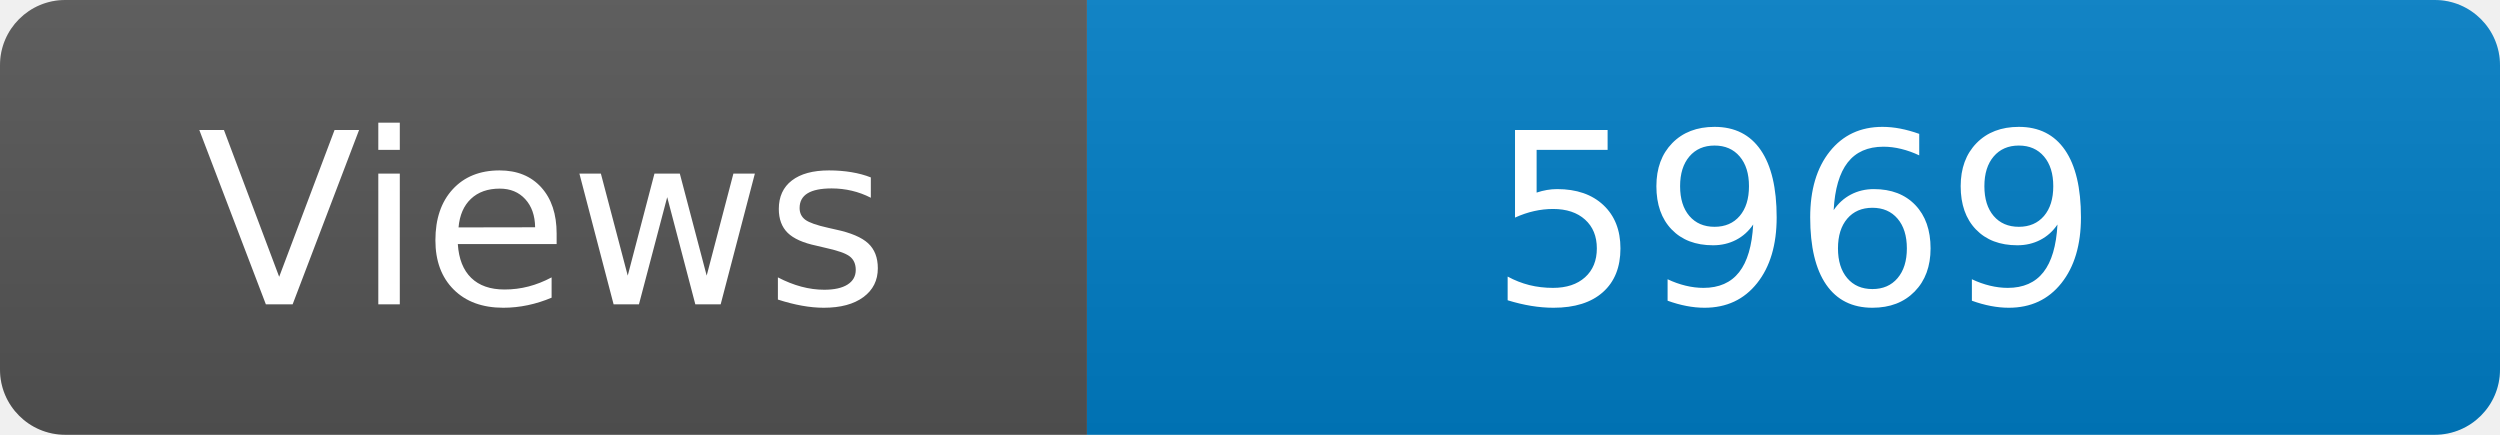
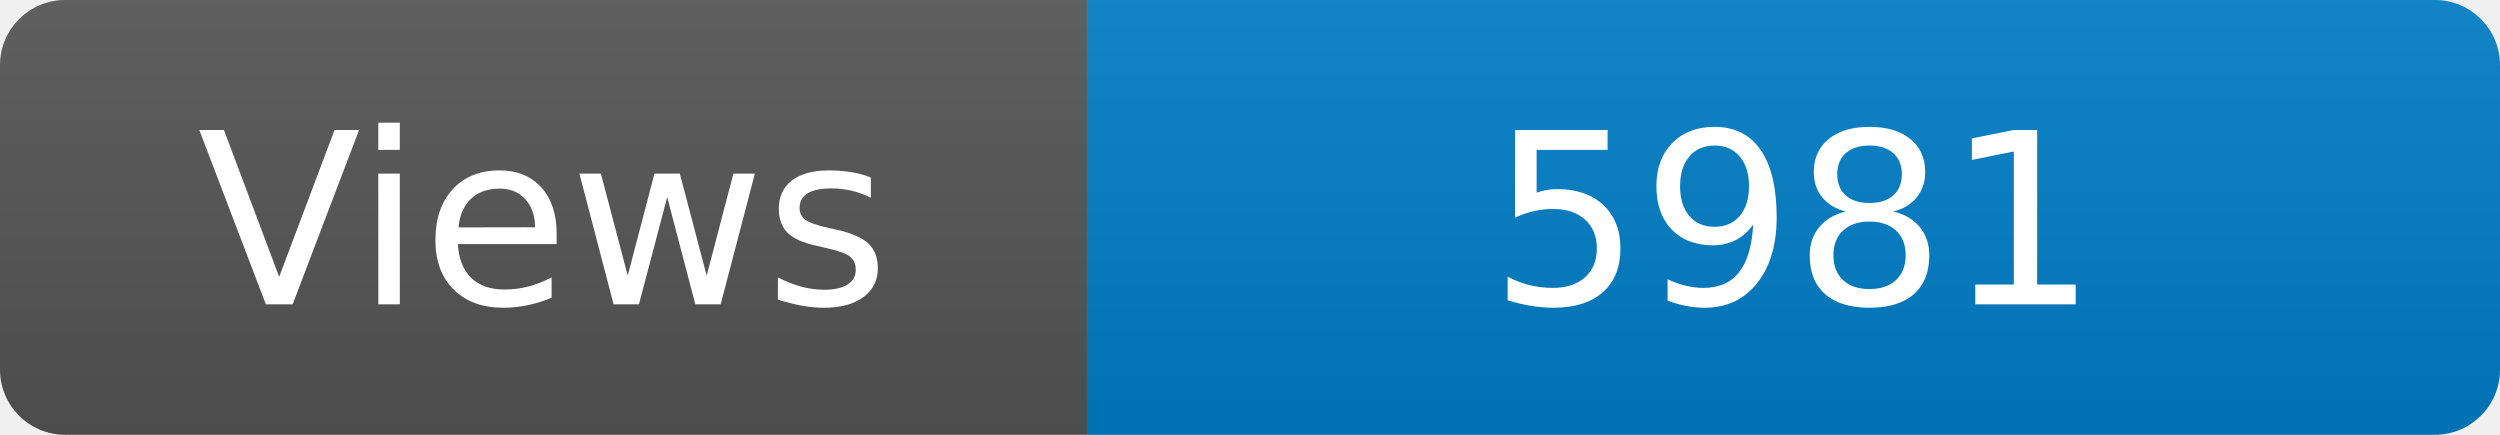
<svg xmlns="http://www.w3.org/2000/svg" width="115" height="20" role="img" aria-label="Maintained?: yes">
  <linearGradient id="s" x2="0" y2="100%">
    <stop offset="0" stop-color="#bbb" stop-opacity=".1" />
    <stop offset="1" stop-opacity=".1" />
  </linearGradient>
  <clipPath id="r">
    <rect width="115" height="20" rx="3" fill="#fff" />
  </clipPath>
  <g clip-path="url(#r)">
    <rect width="50" height="20" fill="#555" />
    <rect x="50" width="160" height="20" fill="#007ec6" />
    <rect width="115" height="20" fill="url(#s)" />
  </g>
  <g fill="#fff" text-anchor="middle" font-family="Verdana,Geneva,DejaVu Sans,sans-serif" font-size="110">
    <text x="250" y="140" transform="scale(.1)" fill="#fff">Views</text>
-     <text x="825" y="140" transform="scale(.1)" fill="#fff">5969</text>
+     <text x="825" y="140" transform="scale(.1)" fill="#fff">5981</text>
  </g>
</svg>
